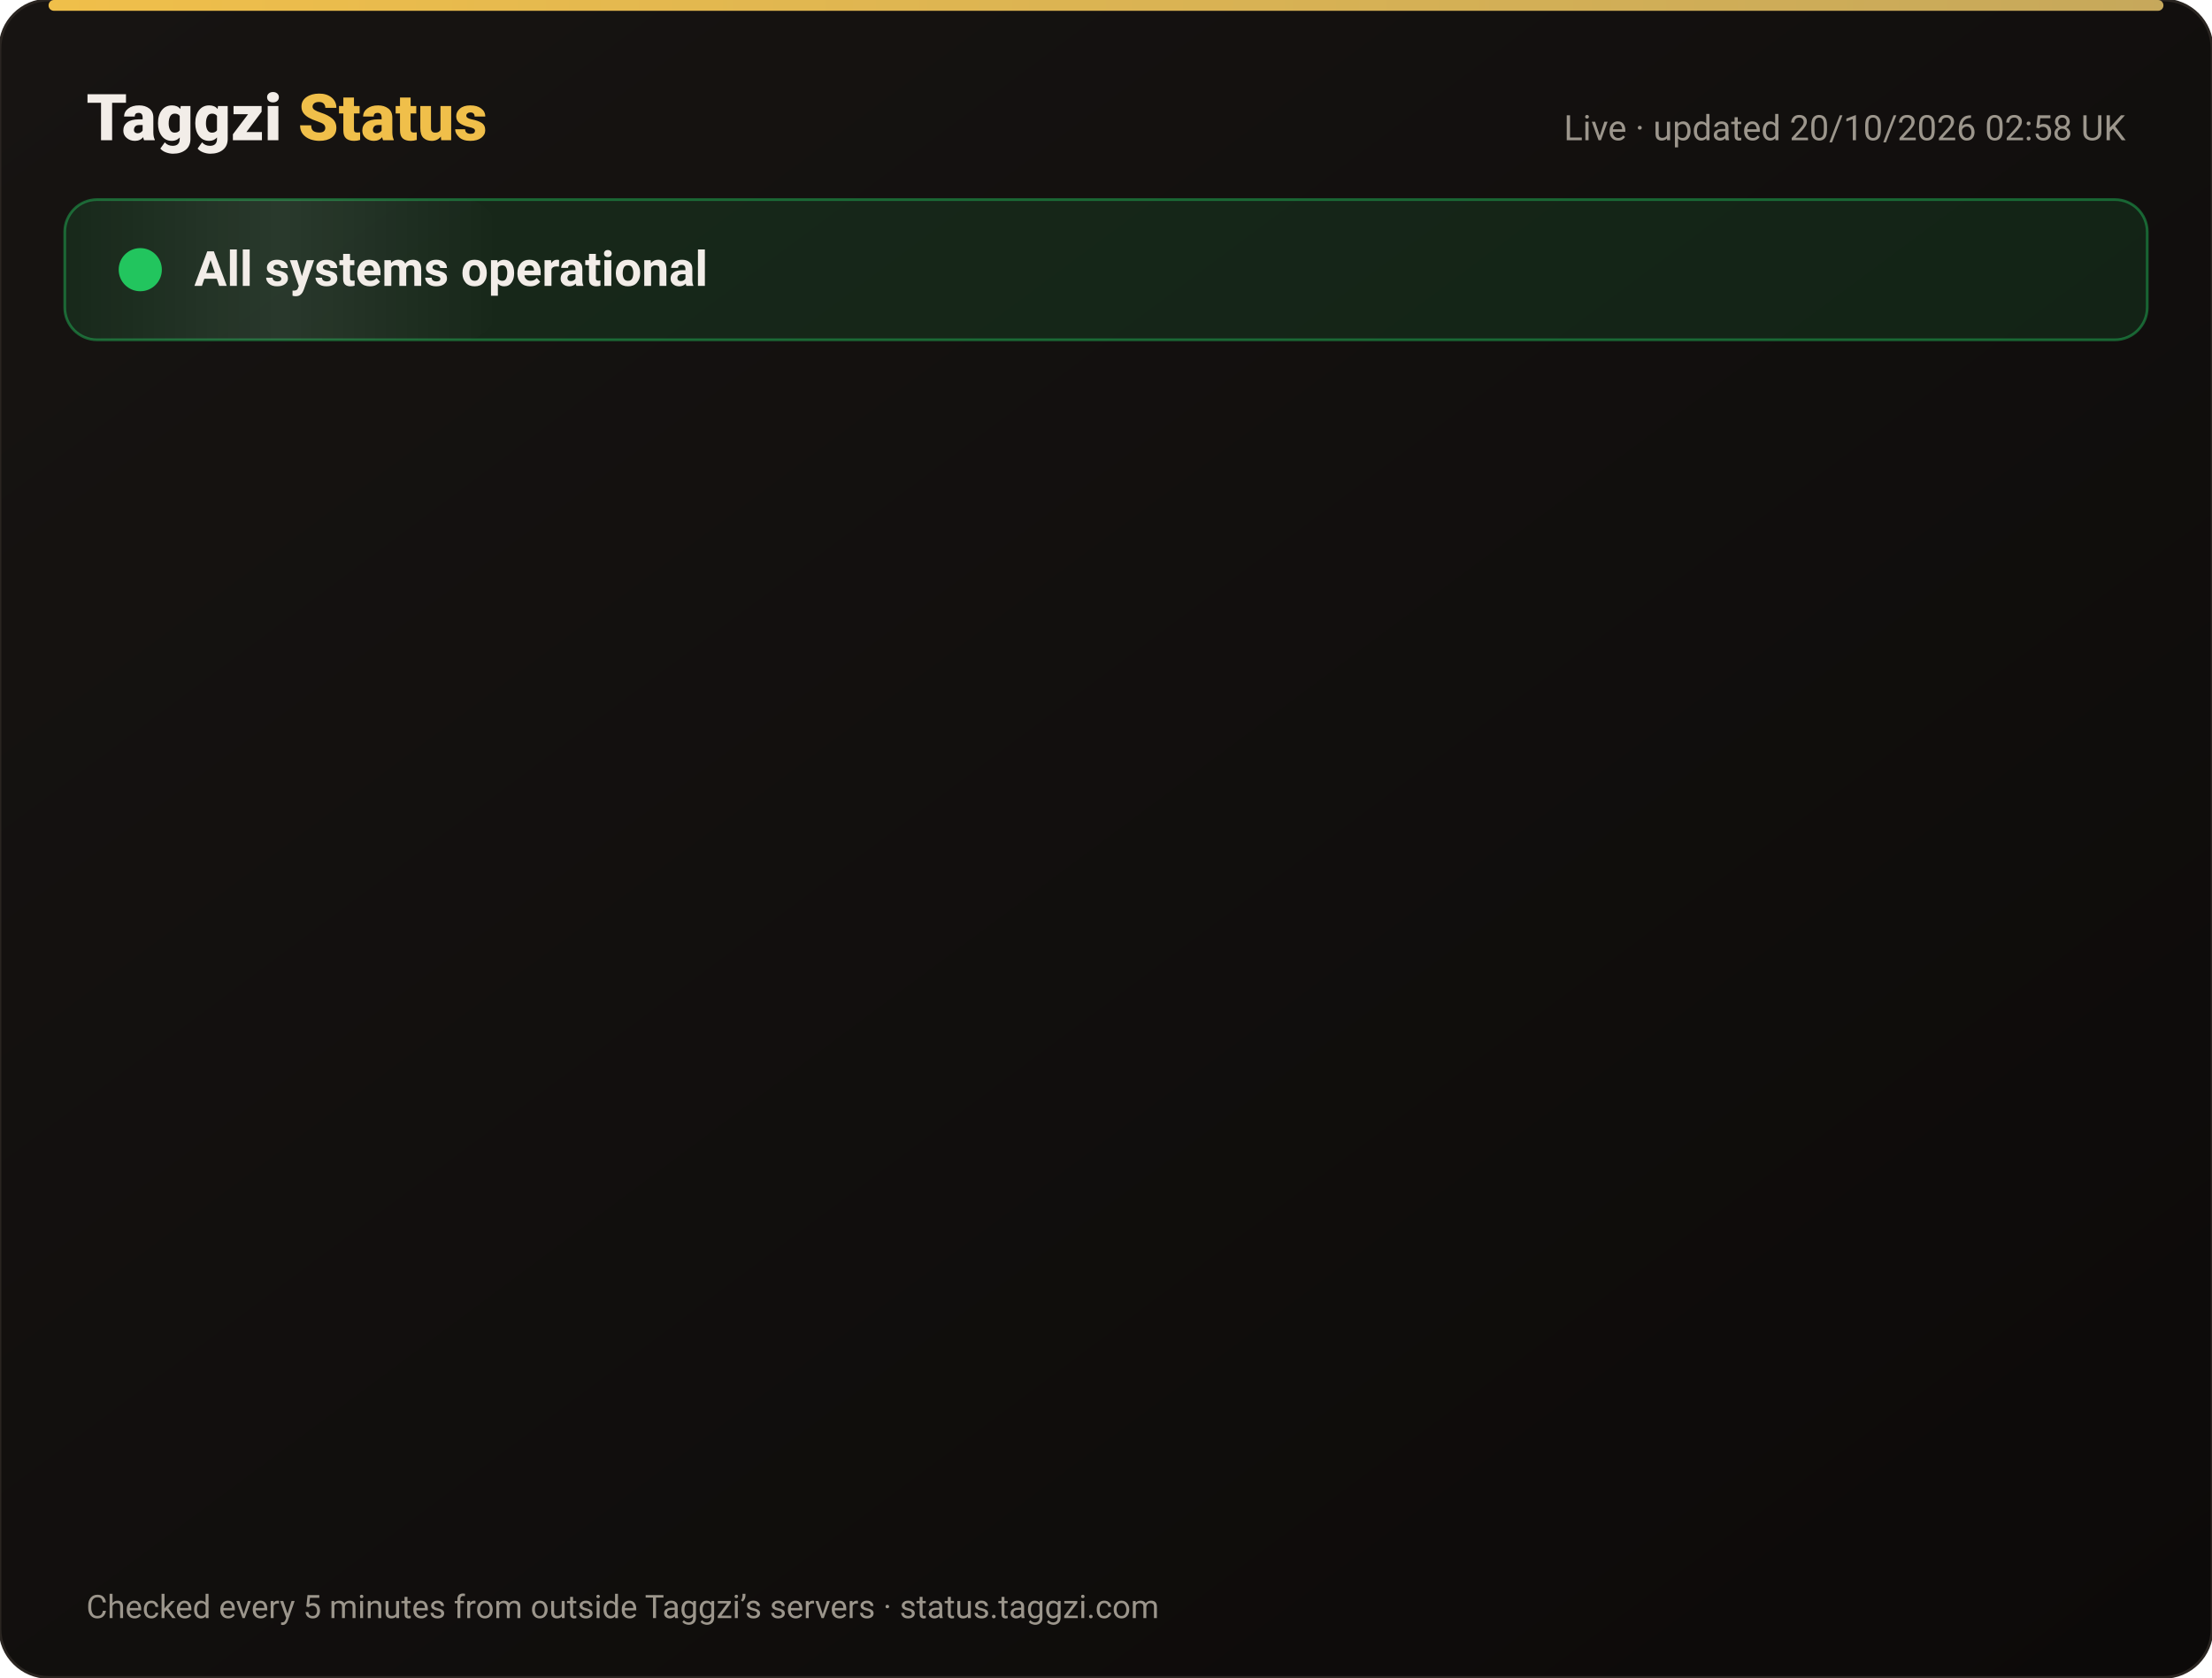
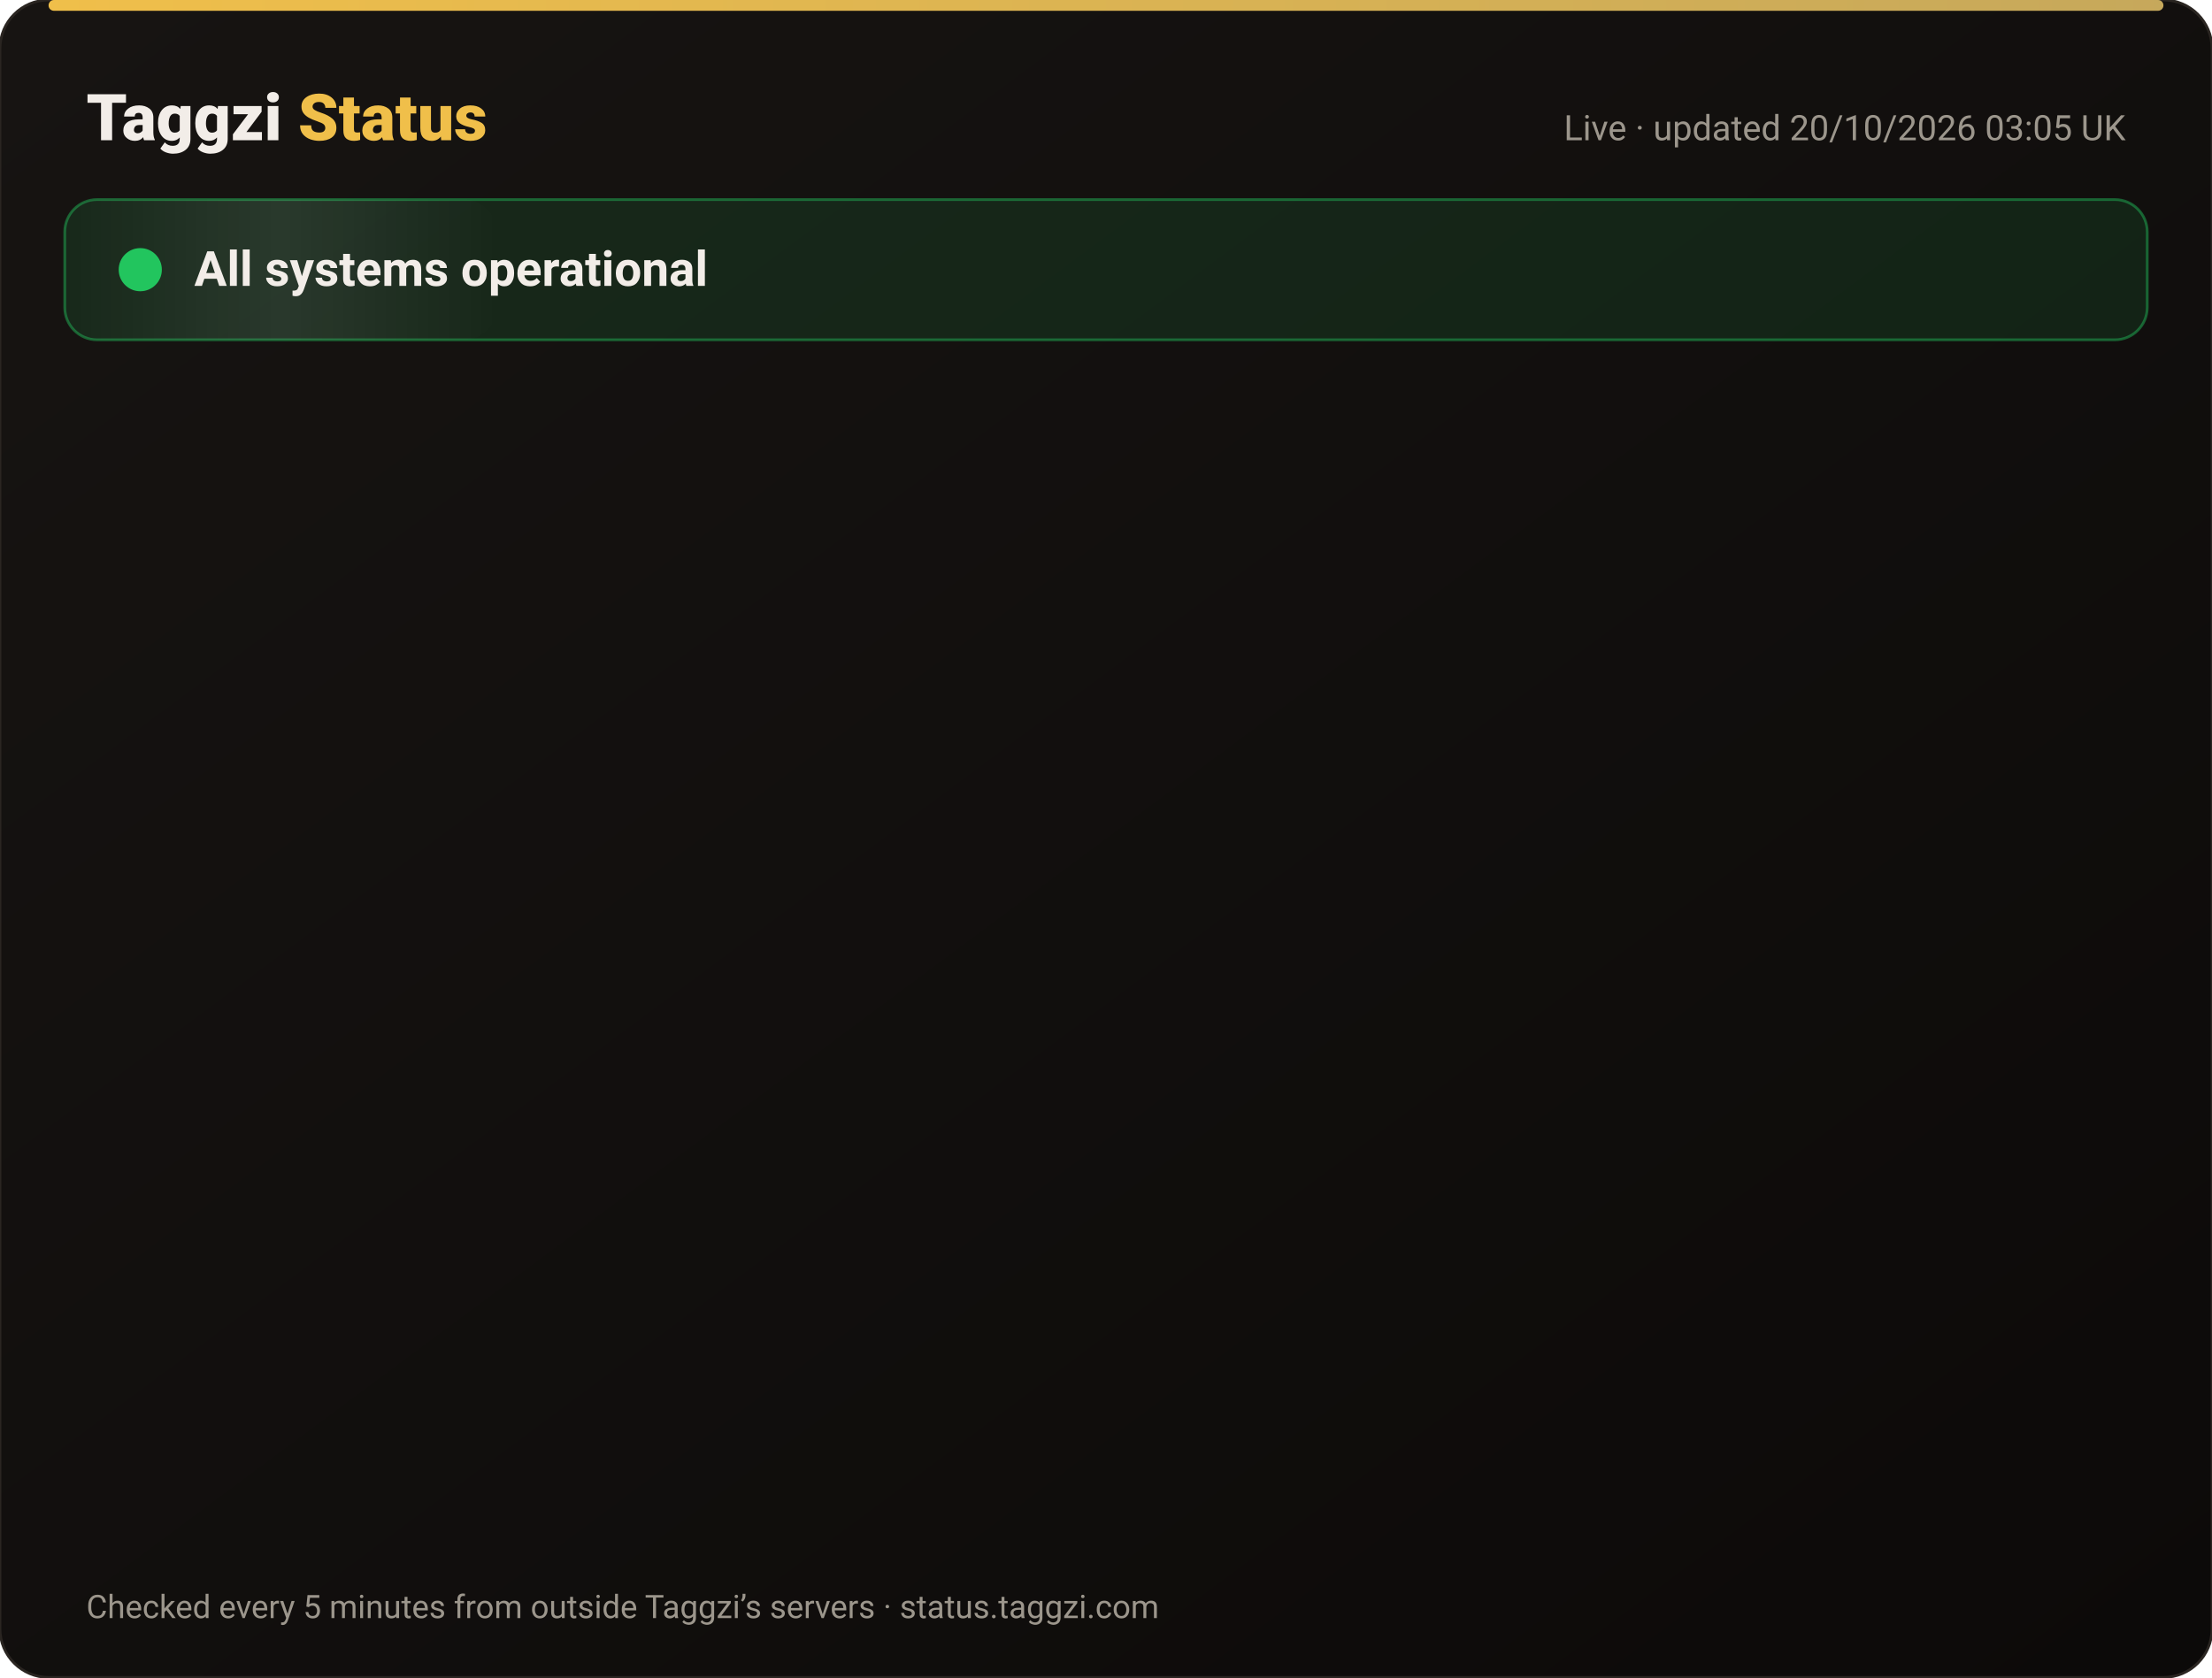
<svg xmlns="http://www.w3.org/2000/svg" width="820" height="622" viewBox="0 0 820 622" font-family="-apple-system,Segoe UI,Roboto,Helvetica,Arial,sans-serif">
  <defs>
    <linearGradient id="bg" x1="0" y1="0" x2="1" y2="1">
      <stop offset="0" stop-color="#171412" />
      <stop offset="1" stop-color="#0C0A09" />
    </linearGradient>
    <linearGradient id="gold" x1="0" x2="1">
      <stop offset="0" stop-color="#F0BF4A" />
      <stop offset="1" stop-color="#c6a85b" />
    </linearGradient>
    <linearGradient id="shine" x1="0" x2="1">
      <stop offset="0" stop-color="#fff" stop-opacity="0" />
      <stop offset=".5" stop-color="#fff" stop-opacity=".08" />
      <stop offset="1" stop-color="#fff" stop-opacity="0" />
    </linearGradient>
  </defs>
  <rect width="820" height="622" rx="18" fill="url(#bg)" stroke="#2a2521" />
  <rect x="18" y="0" width="784" height="4" rx="2" fill="url(#gold)" />
  <text x="32" y="52" font-size="24" font-weight="800" fill="#F2EDE8">Taggzi <tspan fill="#F0BF4A">Status</tspan>
  </text>
-   <text x="788" y="52" font-size="13" fill="#9C968C" text-anchor="end">Live · updated 20/10/2026 02:58 UK</text>
+   <text x="788" y="52" font-size="13" fill="#9C968C" text-anchor="end">Live · updated 20/10/2026 03:05 UK</text>
  <rect x="24" y="74" width="772" height="52" rx="12" fill="#22c55e" fill-opacity=".12" stroke="#22c55e" stroke-opacity=".45" />
  <rect x="24" y="74" width="160" height="52" rx="12" fill="url(#shine)">
    <animate attributeName="x" from="-160" to="820" dur="4s" repeatCount="indefinite" />
  </rect>
  <circle cx="52" cy="100" r="7" fill="#22c55e" />
  <circle cx="52" cy="100" r="7" fill="none" stroke="#22c55e" stroke-width="2">
    <animate attributeName="r" values="7;15;7" dur="2s" repeatCount="indefinite" />
    <animate attributeName="opacity" values=".9;0;.9" dur="2s" repeatCount="indefinite" />
  </circle>
  <text x="72" y="106" font-size="18" font-weight="700" fill="#F2EDE8">All systems operational</text>
  <g opacity="0">
    <animate attributeName="opacity" from="0" to="1" begin="0.00s" dur=".6s" fill="freeze" />
    <line x1="32" y1="188" x2="788" y2="188" stroke="#2a2521" />
    <circle cx="44" cy="166" r="6" fill="#22c55e">
      <animate attributeName="opacity" values="1;.45;1" dur="2.4s" begin="0.00s" repeatCount="indefinite" />
    </circle>
    <text x="62" y="171" font-size="15" font-weight="650" fill="#F2EDE8">Website</text>
    <text x="630" y="171" font-size="13" fill="#9C968C" text-anchor="end">100.00% uptime</text>
    <rect x="648" y="154" width="140" height="24" rx="12" fill="#22c55e" fill-opacity=".14" stroke="#22c55e" stroke-opacity=".5" />
    <text x="718" y="171" font-size="12" font-weight="700" fill="#22c55e" text-anchor="middle">Operational</text>
  </g>
  <g opacity="0">
    <animate attributeName="opacity" from="0" to="1" begin="0.15s" dur=".6s" fill="freeze" />
    <line x1="32" y1="234" x2="788" y2="234" stroke="#2a2521" />
    <circle cx="44" cy="212" r="6" fill="#22c55e">
      <animate attributeName="opacity" values="1;.45;1" dur="2.4s" begin="0.15s" repeatCount="indefinite" />
    </circle>
    <text x="62" y="217" font-size="15" font-weight="650" fill="#F2EDE8">Tag scans</text>
    <text x="630" y="217" font-size="13" fill="#9C968C" text-anchor="end">100.00% uptime</text>
    <rect x="648" y="200" width="140" height="24" rx="12" fill="#22c55e" fill-opacity=".14" stroke="#22c55e" stroke-opacity=".5" />
    <text x="718" y="217" font-size="12" font-weight="700" fill="#22c55e" text-anchor="middle">Operational</text>
  </g>
  <g opacity="0">
    <animate attributeName="opacity" from="0" to="1" begin="0.30s" dur=".6s" fill="freeze" />
    <line x1="32" y1="280" x2="788" y2="280" stroke="#2a2521" />
    <circle cx="44" cy="258" r="6" fill="#22c55e">
      <animate attributeName="opacity" values="1;.45;1" dur="2.4s" begin="0.30s" repeatCount="indefinite" />
    </circle>
    <text x="62" y="263" font-size="15" font-weight="650" fill="#F2EDE8">Manual tag lookup</text>
    <text x="630" y="263" font-size="13" fill="#9C968C" text-anchor="end">100.00% uptime</text>
    <rect x="648" y="246" width="140" height="24" rx="12" fill="#22c55e" fill-opacity=".14" stroke="#22c55e" stroke-opacity=".5" />
    <text x="718" y="263" font-size="12" font-weight="700" fill="#22c55e" text-anchor="middle">Operational</text>
  </g>
  <g opacity="0">
    <animate attributeName="opacity" from="0" to="1" begin="0.45s" dur=".6s" fill="freeze" />
    <line x1="32" y1="326" x2="788" y2="326" stroke="#2a2521" />
    <circle cx="44" cy="304" r="6" fill="#22c55e">
      <animate attributeName="opacity" values="1;.45;1" dur="2.4s" begin="0.45s" repeatCount="indefinite" />
    </circle>
    <text x="62" y="309" font-size="15" font-weight="650" fill="#F2EDE8">App &amp; login</text>
    <text x="630" y="309" font-size="13" fill="#9C968C" text-anchor="end">100.00% uptime</text>
    <rect x="648" y="292" width="140" height="24" rx="12" fill="#22c55e" fill-opacity=".14" stroke="#22c55e" stroke-opacity=".5" />
    <text x="718" y="309" font-size="12" font-weight="700" fill="#22c55e" text-anchor="middle">Operational</text>
  </g>
  <g opacity="0">
    <animate attributeName="opacity" from="0" to="1" begin="0.60s" dur=".6s" fill="freeze" />
    <line x1="32" y1="372" x2="788" y2="372" stroke="#2a2521" />
    <circle cx="44" cy="350" r="6" fill="#22c55e">
      <animate attributeName="opacity" values="1;.45;1" dur="2.4s" begin="0.60s" repeatCount="indefinite" />
    </circle>
    <text x="62" y="355" font-size="15" font-weight="650" fill="#F2EDE8">Community alerts</text>
    <text x="630" y="355" font-size="13" fill="#9C968C" text-anchor="end">100.00% uptime</text>
    <rect x="648" y="338" width="140" height="24" rx="12" fill="#22c55e" fill-opacity=".14" stroke="#22c55e" stroke-opacity=".5" />
    <text x="718" y="355" font-size="12" font-weight="700" fill="#22c55e" text-anchor="middle">Operational</text>
  </g>
  <g opacity="0">
    <animate attributeName="opacity" from="0" to="1" begin="0.75s" dur=".6s" fill="freeze" />
    <line x1="32" y1="418" x2="788" y2="418" stroke="#2a2521" />
    <circle cx="44" cy="396" r="6" fill="#22c55e">
      <animate attributeName="opacity" values="1;.45;1" dur="2.4s" begin="0.75s" repeatCount="indefinite" />
    </circle>
    <text x="62" y="401" font-size="15" font-weight="650" fill="#F2EDE8">Private calling</text>
    <text x="630" y="401" font-size="13" fill="#9C968C" text-anchor="end">100.00% uptime</text>
    <rect x="648" y="384" width="140" height="24" rx="12" fill="#22c55e" fill-opacity=".14" stroke="#22c55e" stroke-opacity=".5" />
    <text x="718" y="401" font-size="12" font-weight="700" fill="#22c55e" text-anchor="middle">Operational</text>
  </g>
  <g opacity="0">
    <animate attributeName="opacity" from="0" to="1" begin="0.90s" dur=".6s" fill="freeze" />
    <line x1="32" y1="464" x2="788" y2="464" stroke="#2a2521" />
    <circle cx="44" cy="442" r="6" fill="#22c55e">
      <animate attributeName="opacity" values="1;.45;1" dur="2.4s" begin="0.90s" repeatCount="indefinite" />
    </circle>
    <text x="62" y="447" font-size="15" font-weight="650" fill="#F2EDE8">Payments</text>
    <text x="630" y="447" font-size="13" fill="#9C968C" text-anchor="end">99.98% uptime</text>
    <rect x="648" y="430" width="140" height="24" rx="12" fill="#22c55e" fill-opacity=".14" stroke="#22c55e" stroke-opacity=".5" />
    <text x="718" y="447" font-size="12" font-weight="700" fill="#22c55e" text-anchor="middle">Operational</text>
  </g>
  <g opacity="0">
    <animate attributeName="opacity" from="0" to="1" begin="1.05s" dur=".6s" fill="freeze" />
    <line x1="32" y1="510" x2="788" y2="510" stroke="#2a2521" />
    <circle cx="44" cy="488" r="6" fill="#22c55e">
      <animate attributeName="opacity" values="1;.45;1" dur="2.4s" begin="1.05s" repeatCount="indefinite" />
    </circle>
    <text x="62" y="493" font-size="15" font-weight="650" fill="#F2EDE8">Email &amp; support</text>
    <text x="630" y="493" font-size="13" fill="#9C968C" text-anchor="end">100.00% uptime</text>
    <rect x="648" y="476" width="140" height="24" rx="12" fill="#22c55e" fill-opacity=".14" stroke="#22c55e" stroke-opacity=".5" />
    <text x="718" y="493" font-size="12" font-weight="700" fill="#22c55e" text-anchor="middle">Operational</text>
  </g>
  <g opacity="0">
    <animate attributeName="opacity" from="0" to="1" begin="1.20s" dur=".6s" fill="freeze" />
    <line x1="32" y1="556" x2="788" y2="556" stroke="#2a2521" />
    <circle cx="44" cy="534" r="6" fill="#22c55e">
      <animate attributeName="opacity" values="1;.45;1" dur="2.4s" begin="1.20s" repeatCount="indefinite" />
    </circle>
    <text x="62" y="539" font-size="15" font-weight="650" fill="#F2EDE8">Secure connection (SSL)</text>
    <text x="630" y="539" font-size="13" fill="#9C968C" text-anchor="end">100.00% uptime</text>
    <rect x="648" y="522" width="140" height="24" rx="12" fill="#22c55e" fill-opacity=".14" stroke="#22c55e" stroke-opacity=".5" />
    <text x="718" y="539" font-size="12" font-weight="700" fill="#22c55e" text-anchor="middle">Operational</text>
  </g>
  <text x="32" y="600" font-size="12" fill="#9C968C">Checked every 5 minutes from outside Taggzi’s servers · status.taggzi.com</text>
</svg>
